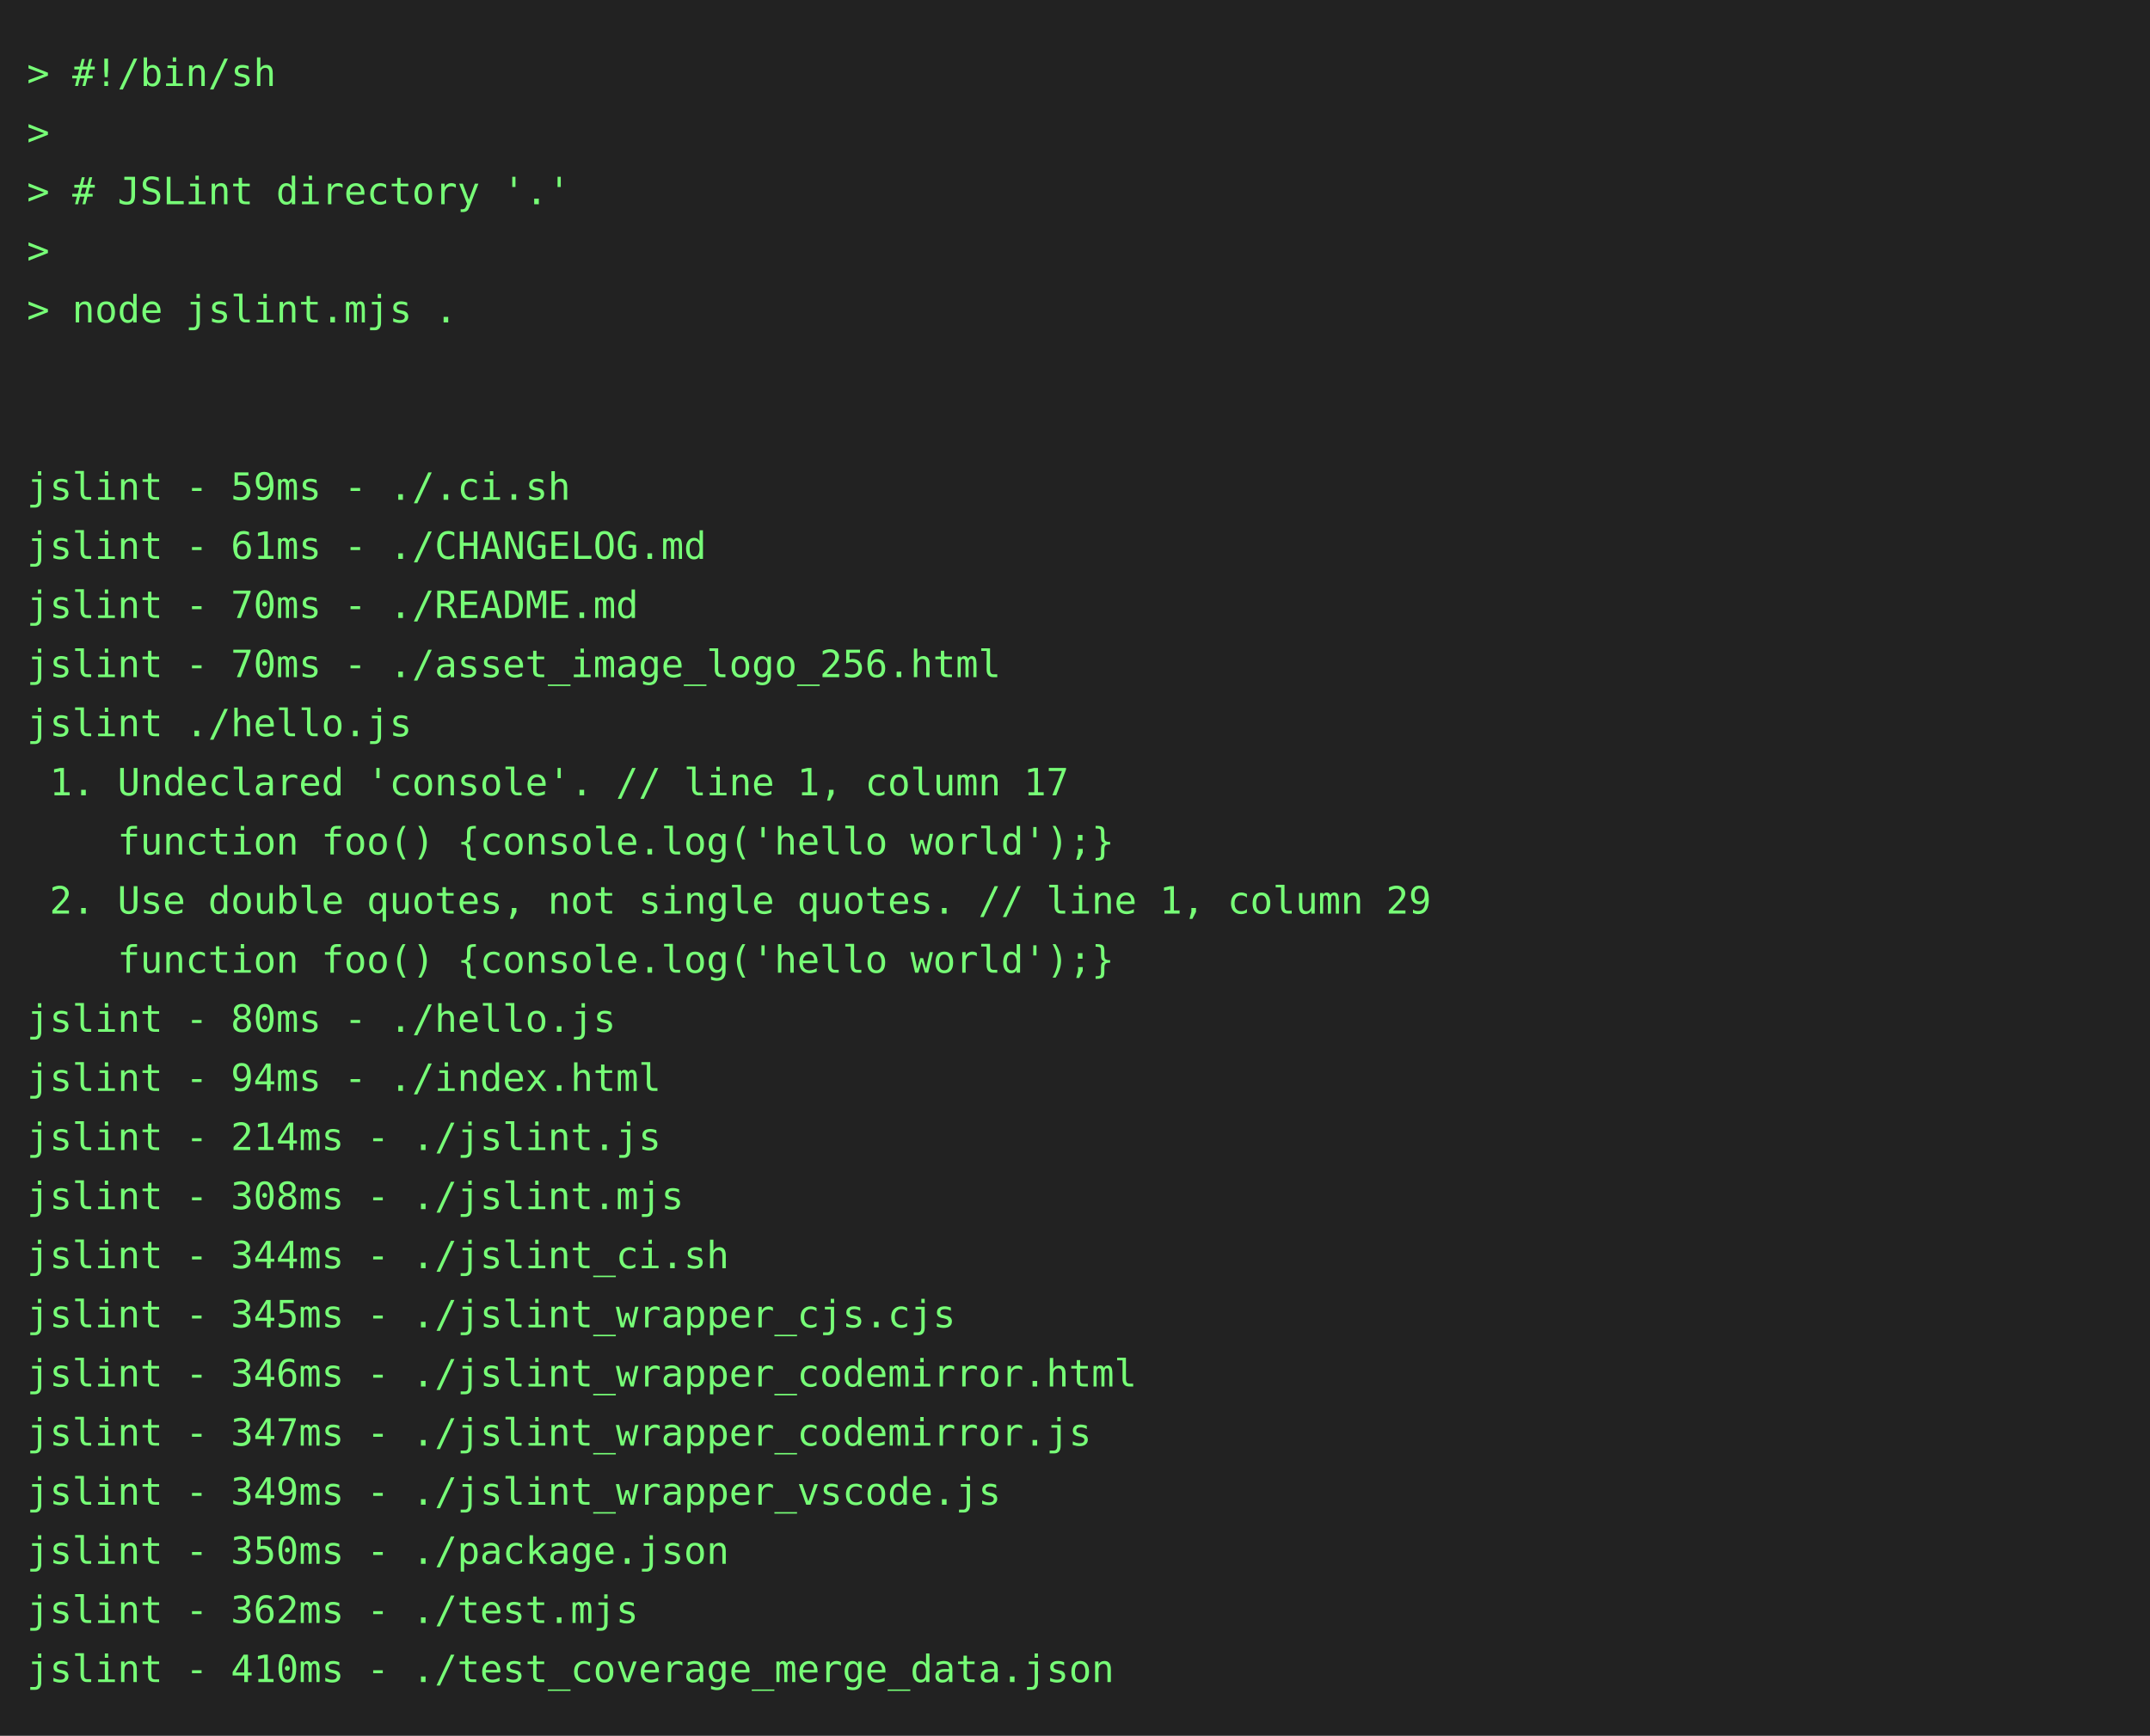
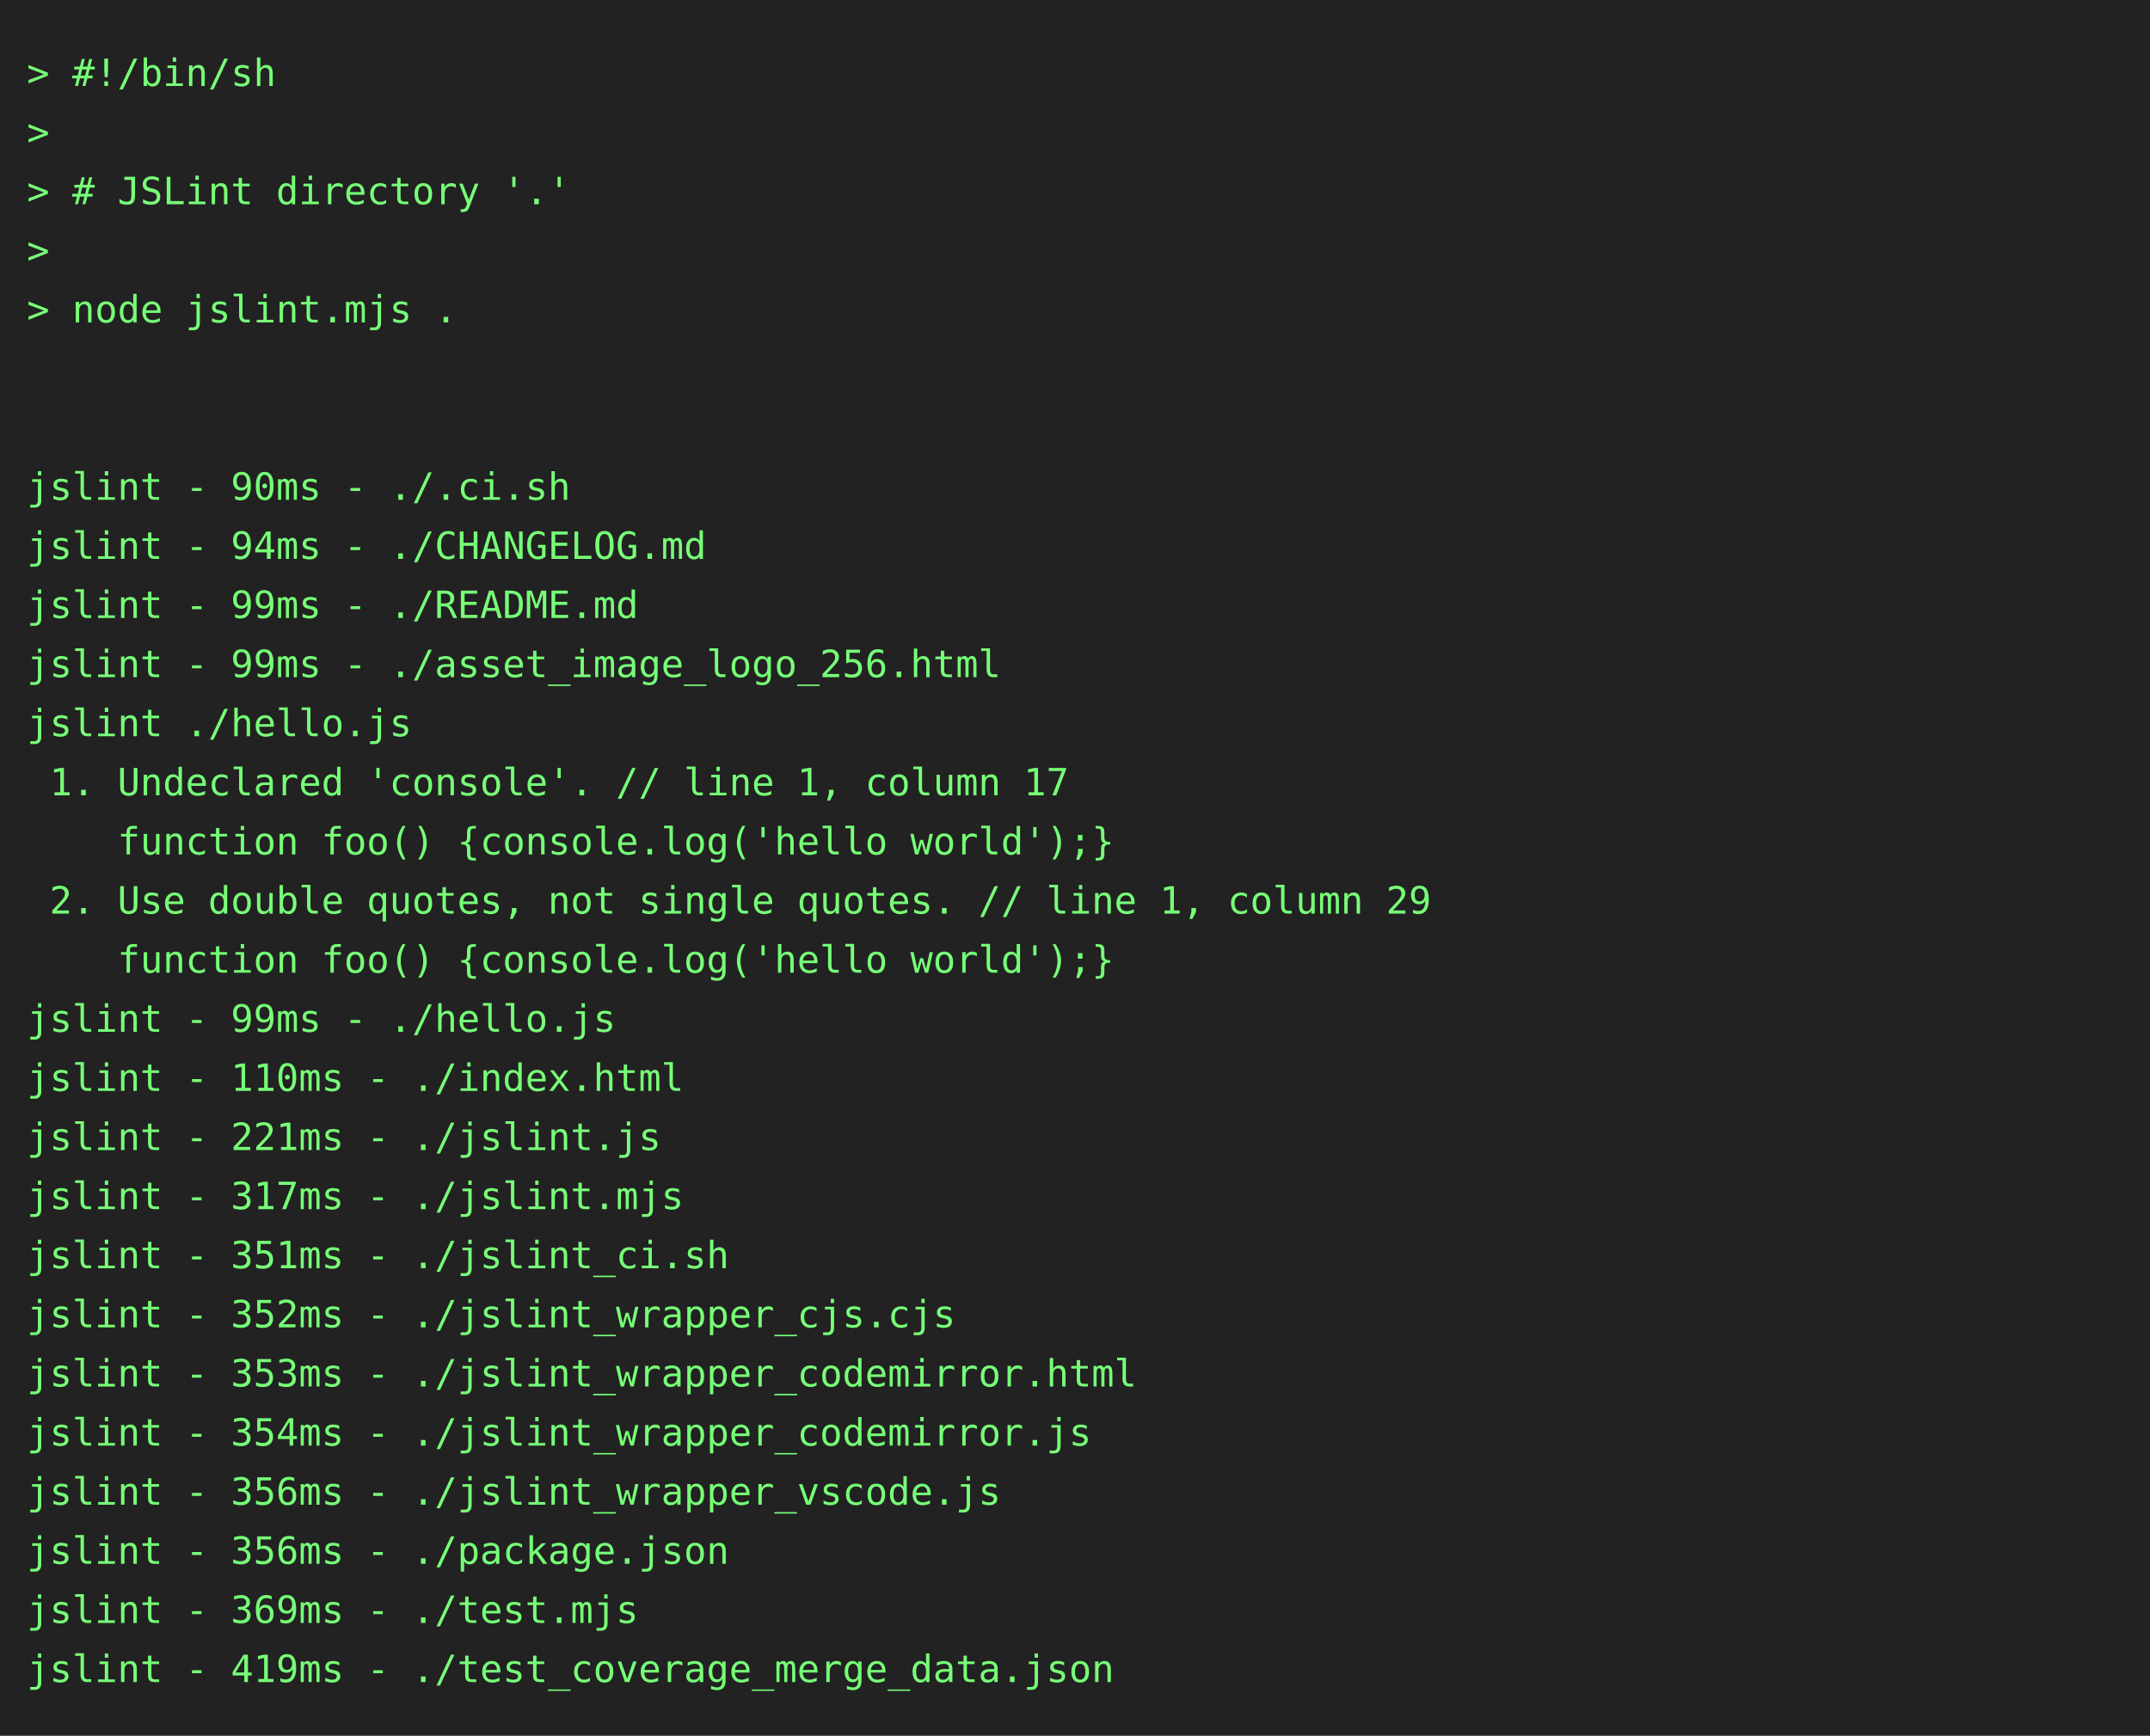
<svg xmlns="http://www.w3.org/2000/svg" height="646" width="800">
  <rect height="646" fill="#222" width="800" />
  <text fill="#7f7" font-family="consolas, menlo, monospace" font-size="14" xml:space="preserve">
    <tspan lengthAdjust="spacingAndGlyphs" textLength="768" x="10" y="32">&gt; #!/bin/sh                                                                                      </tspan>
    <tspan lengthAdjust="spacingAndGlyphs" textLength="768" x="10" y="54">&gt;                                                                                                </tspan>
    <tspan lengthAdjust="spacingAndGlyphs" textLength="768" x="10" y="76">&gt; # JSLint directory '.'                                                                         </tspan>
    <tspan lengthAdjust="spacingAndGlyphs" textLength="768" x="10" y="98">&gt;                                                                                                </tspan>
    <tspan lengthAdjust="spacingAndGlyphs" textLength="768" x="10" y="120">&gt; node jslint.mjs .                                                                              </tspan>
    <tspan lengthAdjust="spacingAndGlyphs" textLength="768" x="10" y="142">                                                                                                 </tspan>
    <tspan lengthAdjust="spacingAndGlyphs" textLength="768" x="10" y="164">                                                                                                 </tspan>
-     <tspan lengthAdjust="spacingAndGlyphs" textLength="768" x="10" y="186">jslint - 59ms - ./.ci.sh                                                                         </tspan>
-     <tspan lengthAdjust="spacingAndGlyphs" textLength="768" x="10" y="208">jslint - 61ms - ./CHANGELOG.md                                                                   </tspan>
-     <tspan lengthAdjust="spacingAndGlyphs" textLength="768" x="10" y="230">jslint - 70ms - ./README.md                                                                      </tspan>
-     <tspan lengthAdjust="spacingAndGlyphs" textLength="768" x="10" y="252">jslint - 70ms - ./asset_image_logo_256.html                                                      </tspan>
+     <tspan lengthAdjust="spacingAndGlyphs" textLength="768" x="10" y="186">jslint - 90ms - ./.ci.sh                                                                         </tspan>
+     <tspan lengthAdjust="spacingAndGlyphs" textLength="768" x="10" y="208">jslint - 94ms - ./CHANGELOG.md                                                                   </tspan>
+     <tspan lengthAdjust="spacingAndGlyphs" textLength="768" x="10" y="230">jslint - 99ms - ./README.md                                                                      </tspan>
+     <tspan lengthAdjust="spacingAndGlyphs" textLength="768" x="10" y="252">jslint - 99ms - ./asset_image_logo_256.html                                                      </tspan>
    <tspan lengthAdjust="spacingAndGlyphs" textLength="768" x="10" y="274">jslint ./hello.js                                                                                </tspan>
    <tspan lengthAdjust="spacingAndGlyphs" textLength="768" x="10" y="296"> 1. Undeclared 'console'. // line 1, column 17                                                   </tspan>
    <tspan lengthAdjust="spacingAndGlyphs" textLength="768" x="10" y="318">    function foo() {console.log('hello world');}                                                 </tspan>
    <tspan lengthAdjust="spacingAndGlyphs" textLength="768" x="10" y="340"> 2. Use double quotes, not single quotes. // line 1, column 29                                   </tspan>
    <tspan lengthAdjust="spacingAndGlyphs" textLength="768" x="10" y="362">    function foo() {console.log('hello world');}                                                 </tspan>
-     <tspan lengthAdjust="spacingAndGlyphs" textLength="768" x="10" y="384">jslint - 80ms - ./hello.js                                                                       </tspan>
-     <tspan lengthAdjust="spacingAndGlyphs" textLength="768" x="10" y="406">jslint - 94ms - ./index.html                                                                     </tspan>
-     <tspan lengthAdjust="spacingAndGlyphs" textLength="768" x="10" y="428">jslint - 214ms - ./jslint.js                                                                     </tspan>
-     <tspan lengthAdjust="spacingAndGlyphs" textLength="768" x="10" y="450">jslint - 308ms - ./jslint.mjs                                                                    </tspan>
-     <tspan lengthAdjust="spacingAndGlyphs" textLength="768" x="10" y="472">jslint - 344ms - ./jslint_ci.sh                                                                  </tspan>
-     <tspan lengthAdjust="spacingAndGlyphs" textLength="768" x="10" y="494">jslint - 345ms - ./jslint_wrapper_cjs.cjs                                                        </tspan>
-     <tspan lengthAdjust="spacingAndGlyphs" textLength="768" x="10" y="516">jslint - 346ms - ./jslint_wrapper_codemirror.html                                                </tspan>
-     <tspan lengthAdjust="spacingAndGlyphs" textLength="768" x="10" y="538">jslint - 347ms - ./jslint_wrapper_codemirror.js                                                  </tspan>
-     <tspan lengthAdjust="spacingAndGlyphs" textLength="768" x="10" y="560">jslint - 349ms - ./jslint_wrapper_vscode.js                                                      </tspan>
-     <tspan lengthAdjust="spacingAndGlyphs" textLength="768" x="10" y="582">jslint - 350ms - ./package.json                                                                  </tspan>
-     <tspan lengthAdjust="spacingAndGlyphs" textLength="768" x="10" y="604">jslint - 362ms - ./test.mjs                                                                      </tspan>
-     <tspan lengthAdjust="spacingAndGlyphs" textLength="768" x="10" y="626">jslint - 410ms - ./test_coverage_merge_data.json                                                 </tspan>
+     <tspan lengthAdjust="spacingAndGlyphs" textLength="768" x="10" y="384">jslint - 99ms - ./hello.js                                                                       </tspan>
+     <tspan lengthAdjust="spacingAndGlyphs" textLength="768" x="10" y="406">jslint - 110ms - ./index.html                                                                    </tspan>
+     <tspan lengthAdjust="spacingAndGlyphs" textLength="768" x="10" y="428">jslint - 221ms - ./jslint.js                                                                     </tspan>
+     <tspan lengthAdjust="spacingAndGlyphs" textLength="768" x="10" y="450">jslint - 317ms - ./jslint.mjs                                                                    </tspan>
+     <tspan lengthAdjust="spacingAndGlyphs" textLength="768" x="10" y="472">jslint - 351ms - ./jslint_ci.sh                                                                  </tspan>
+     <tspan lengthAdjust="spacingAndGlyphs" textLength="768" x="10" y="494">jslint - 352ms - ./jslint_wrapper_cjs.cjs                                                        </tspan>
+     <tspan lengthAdjust="spacingAndGlyphs" textLength="768" x="10" y="516">jslint - 353ms - ./jslint_wrapper_codemirror.html                                                </tspan>
+     <tspan lengthAdjust="spacingAndGlyphs" textLength="768" x="10" y="538">jslint - 354ms - ./jslint_wrapper_codemirror.js                                                  </tspan>
+     <tspan lengthAdjust="spacingAndGlyphs" textLength="768" x="10" y="560">jslint - 356ms - ./jslint_wrapper_vscode.js                                                      </tspan>
+     <tspan lengthAdjust="spacingAndGlyphs" textLength="768" x="10" y="582">jslint - 356ms - ./package.json                                                                  </tspan>
+     <tspan lengthAdjust="spacingAndGlyphs" textLength="768" x="10" y="604">jslint - 369ms - ./test.mjs                                                                      </tspan>
+     <tspan lengthAdjust="spacingAndGlyphs" textLength="768" x="10" y="626">jslint - 419ms - ./test_coverage_merge_data.json                                                 </tspan>
  </text>
</svg>
